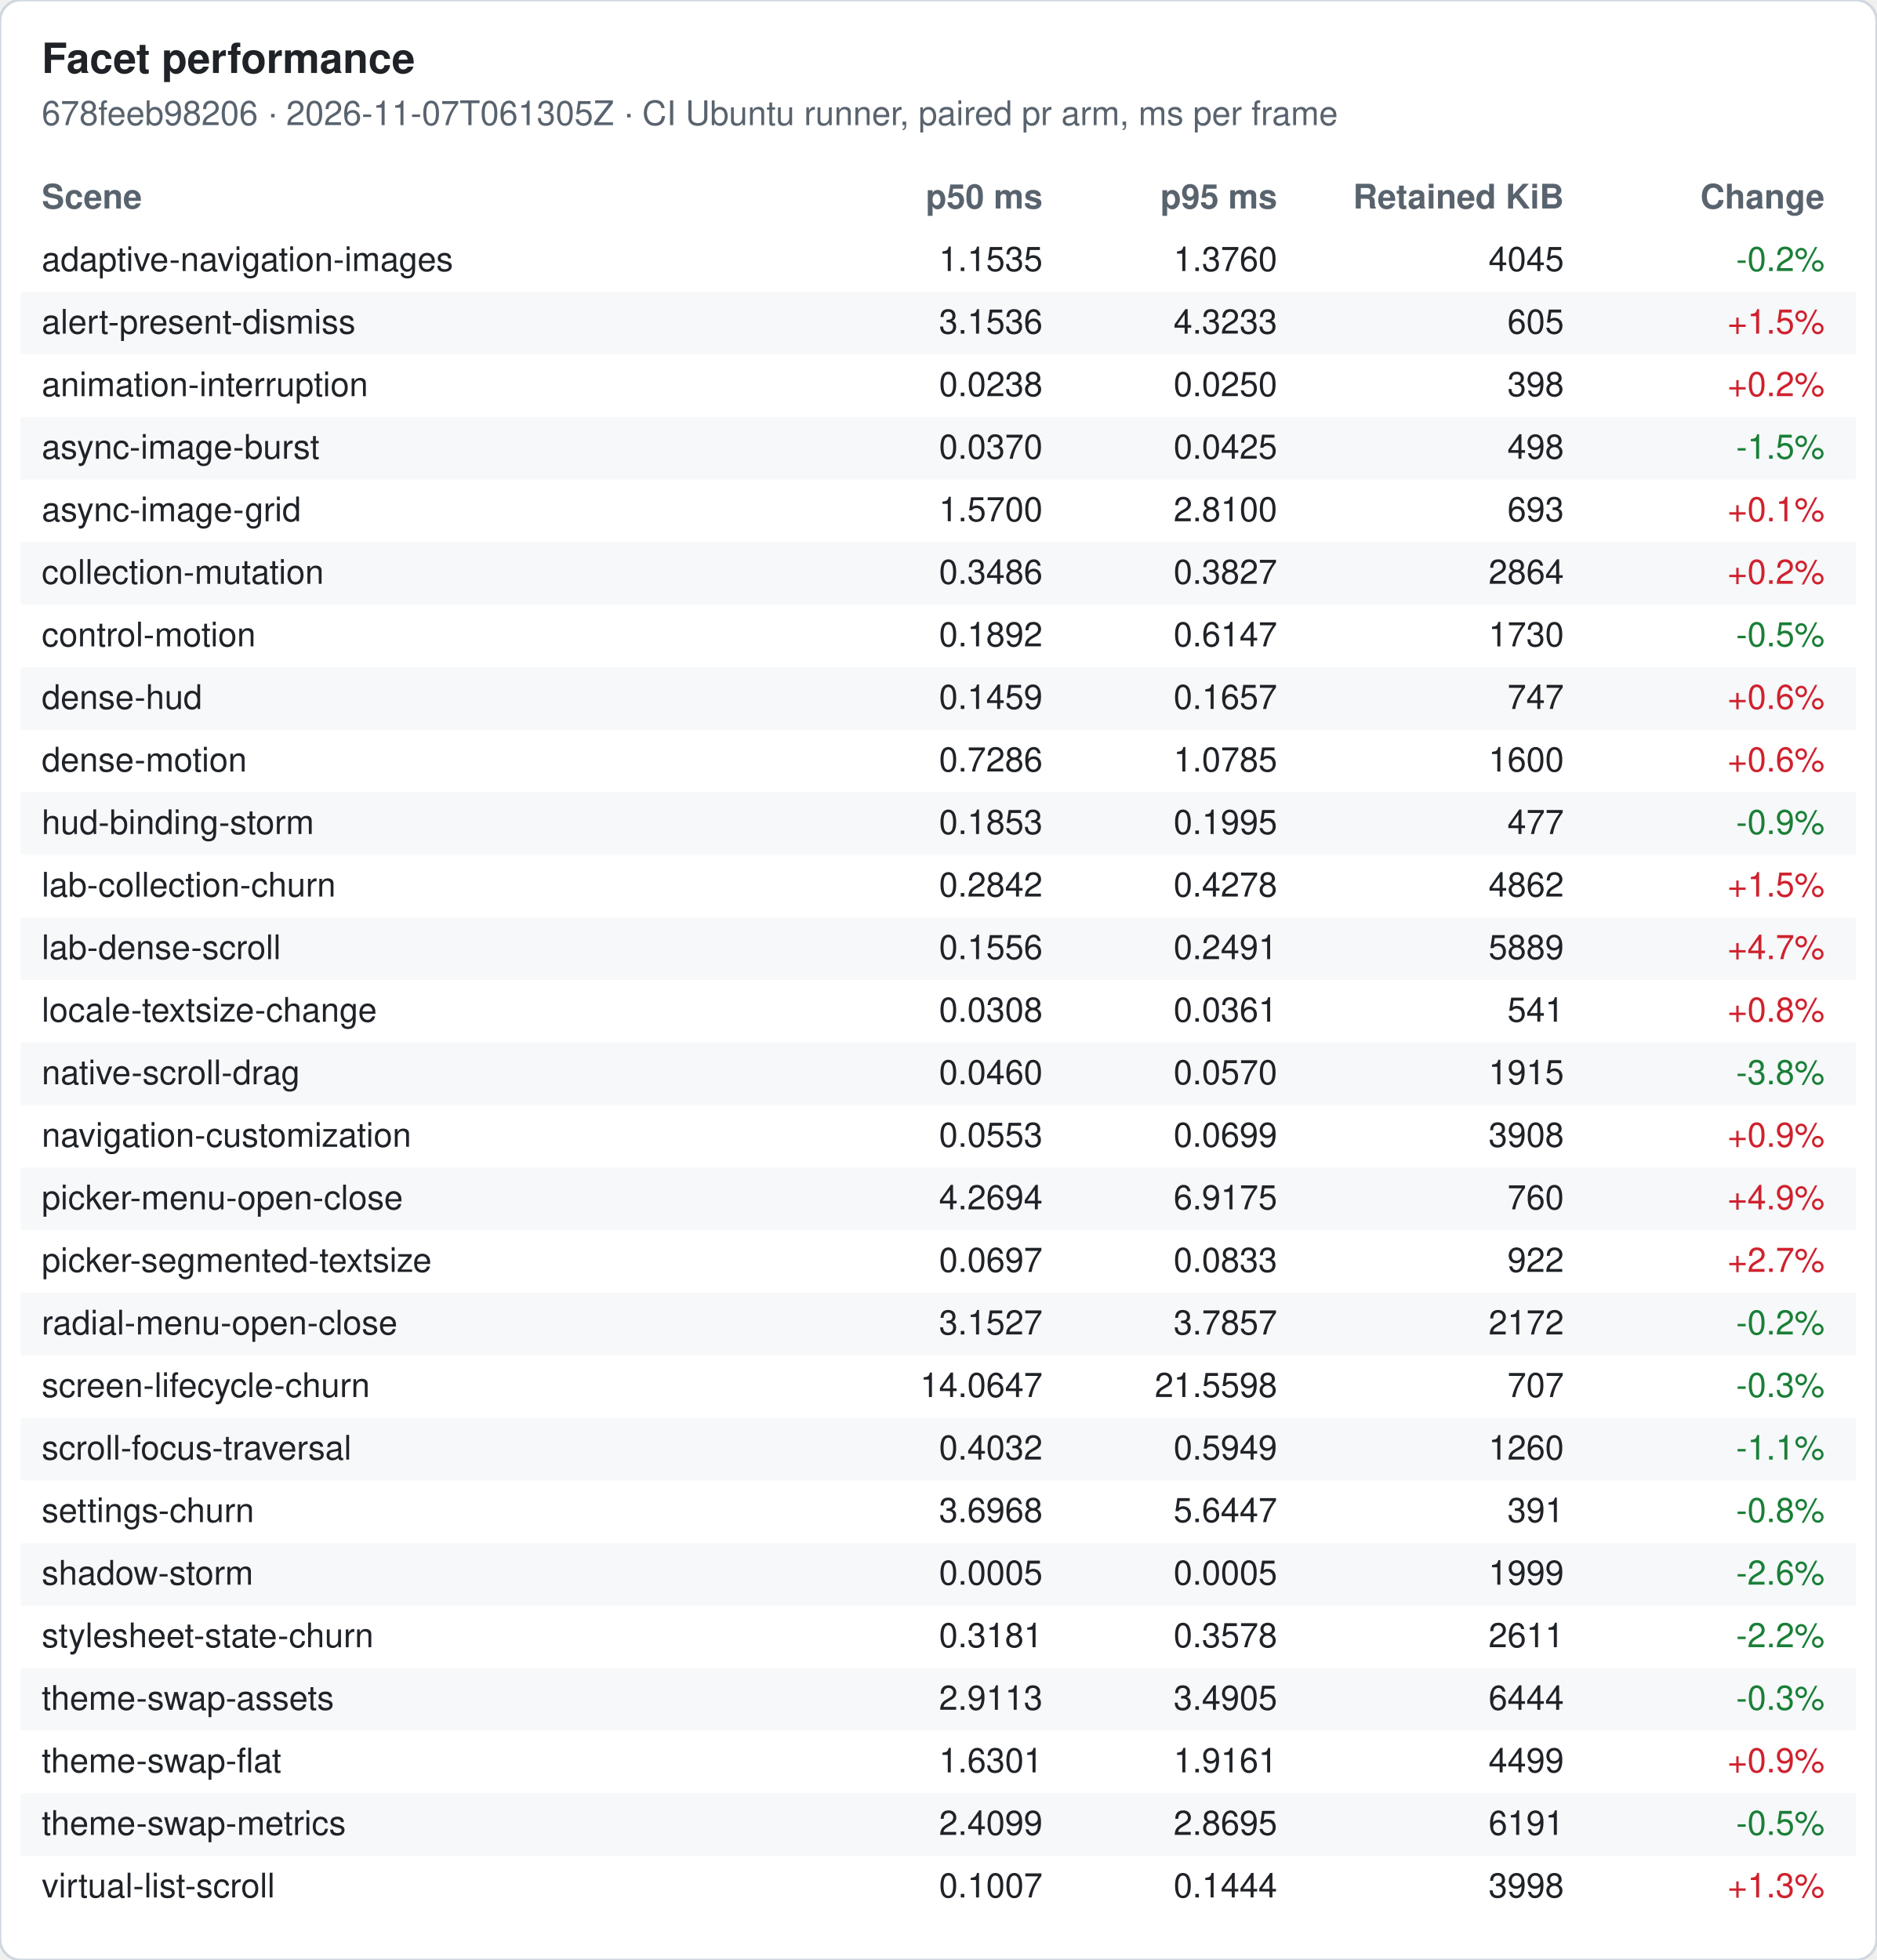
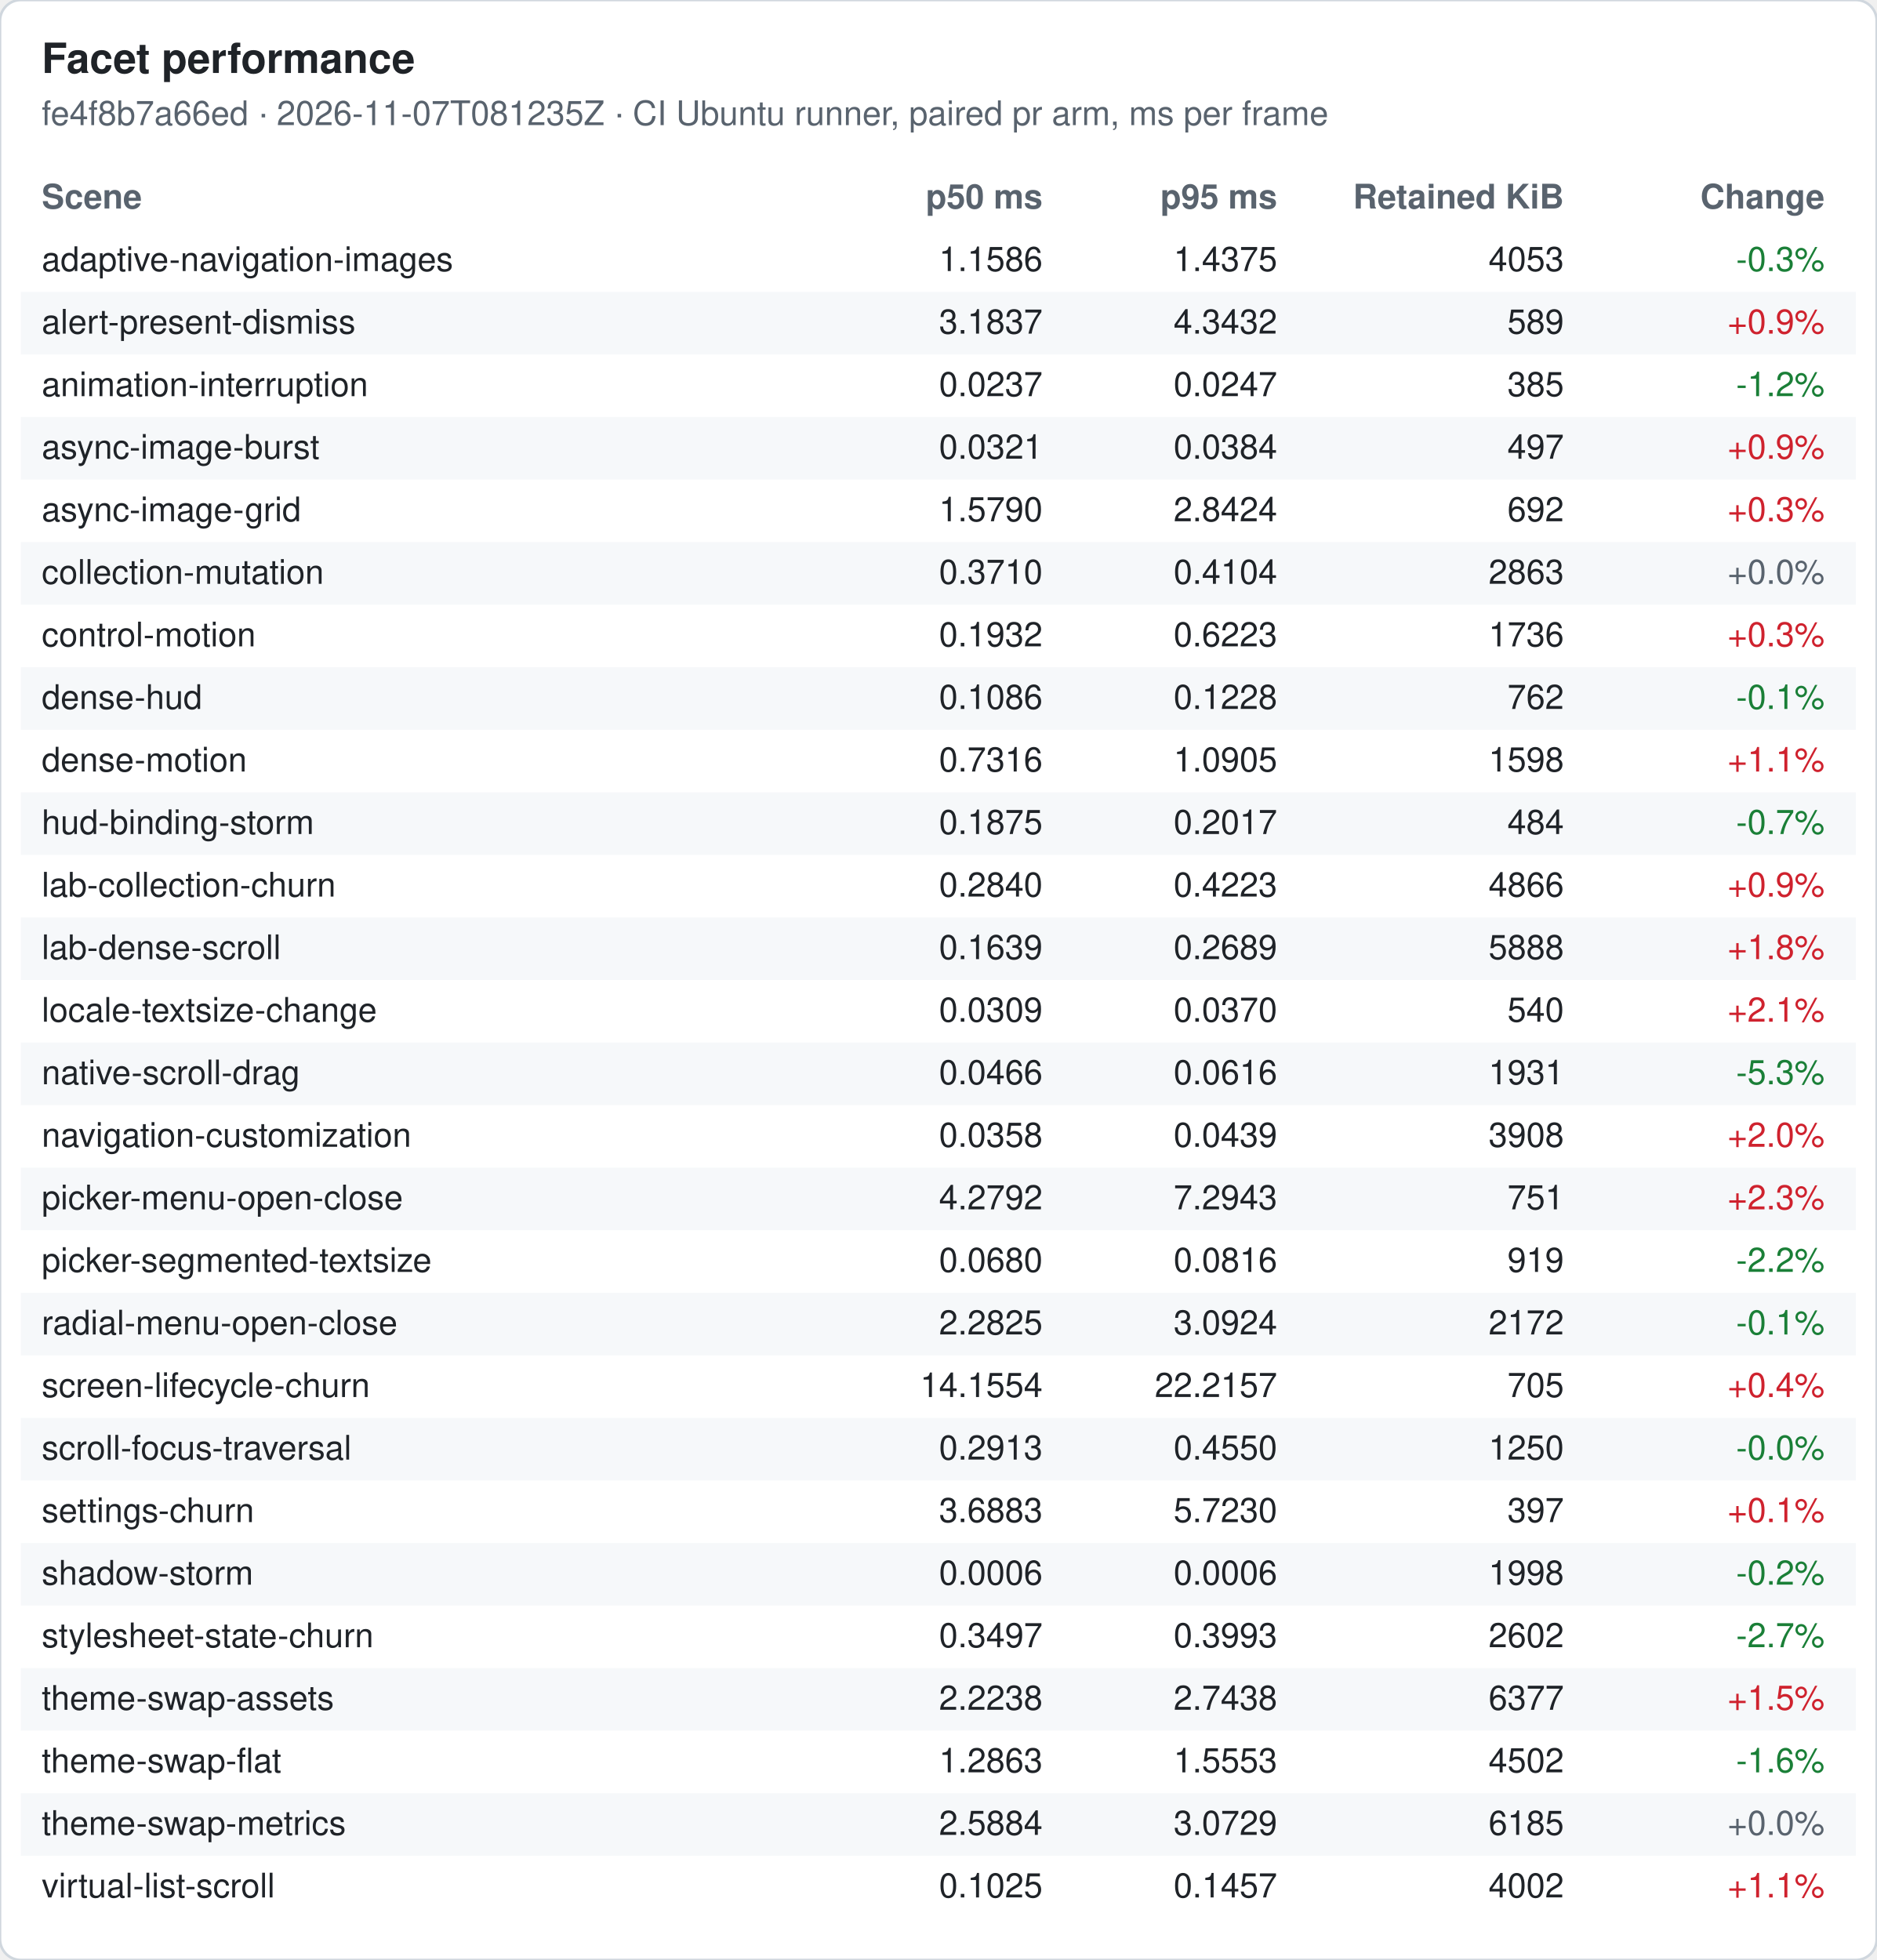
<svg xmlns="http://www.w3.org/2000/svg" width="720" height="752" viewBox="0 0 720 752" font-family="-apple-system, Segoe UI, Helvetica, Arial, sans-serif" font-size="13">
  <rect width="720" height="752" rx="8" fill="#ffffff" stroke="#d0d7de" />
  <text x="16" y="28" font-size="16" font-weight="600" fill="#1f2328">Facet performance</text>
-   <text x="16" y="48" fill="#59636e">678feeb98206 · 2026-11-07T061305Z · CI Ubuntu runner, paired pr arm, ms per frame</text>
+   <text x="16" y="48" fill="#59636e">fe4f8b7a66ed · 2026-11-07T081235Z · CI Ubuntu runner, paired pr arm, ms per frame</text>
  <text x="16" y="80" font-weight="600" fill="#59636e">Scene</text>
  <text x="400" y="80" font-weight="600" fill="#59636e" text-anchor="end">p50 ms</text>
  <text x="490" y="80" font-weight="600" fill="#59636e" text-anchor="end">p95 ms</text>
  <text x="600" y="80" font-weight="600" fill="#59636e" text-anchor="end">Retained KiB</text>
  <text x="700" y="80" font-weight="600" fill="#59636e" text-anchor="end">Change</text>
  <text x="16" y="104" fill="#1f2328">adaptive-navigation-images</text>
-   <text x="400" y="104" fill="#1f2328" text-anchor="end">1.1535</text>
-   <text x="490" y="104" fill="#1f2328" text-anchor="end">1.3760</text>
-   <text x="600" y="104" fill="#1f2328" text-anchor="end">4045</text>
-   <text x="700" y="104" fill="#1a7f37" text-anchor="end">-0.2%</text>
+   <text x="400" y="104" fill="#1f2328" text-anchor="end">1.1586</text>
+   <text x="490" y="104" fill="#1f2328" text-anchor="end">1.4375</text>
+   <text x="600" y="104" fill="#1f2328" text-anchor="end">4053</text>
+   <text x="700" y="104" fill="#1a7f37" text-anchor="end">-0.3%</text>
  <rect x="8" y="112" width="704" height="24" fill="#f6f8fa" />
  <text x="16" y="128" fill="#1f2328">alert-present-dismiss</text>
-   <text x="400" y="128" fill="#1f2328" text-anchor="end">3.1536</text>
-   <text x="490" y="128" fill="#1f2328" text-anchor="end">4.3233</text>
-   <text x="600" y="128" fill="#1f2328" text-anchor="end">605</text>
-   <text x="700" y="128" fill="#cf222e" text-anchor="end">+1.5%</text>
+   <text x="400" y="128" fill="#1f2328" text-anchor="end">3.1837</text>
+   <text x="490" y="128" fill="#1f2328" text-anchor="end">4.3432</text>
+   <text x="600" y="128" fill="#1f2328" text-anchor="end">589</text>
+   <text x="700" y="128" fill="#cf222e" text-anchor="end">+0.9%</text>
  <text x="16" y="152" fill="#1f2328">animation-interruption</text>
-   <text x="400" y="152" fill="#1f2328" text-anchor="end">0.0238</text>
-   <text x="490" y="152" fill="#1f2328" text-anchor="end">0.0250</text>
-   <text x="600" y="152" fill="#1f2328" text-anchor="end">398</text>
-   <text x="700" y="152" fill="#cf222e" text-anchor="end">+0.2%</text>
+   <text x="400" y="152" fill="#1f2328" text-anchor="end">0.0237</text>
+   <text x="490" y="152" fill="#1f2328" text-anchor="end">0.0247</text>
+   <text x="600" y="152" fill="#1f2328" text-anchor="end">385</text>
+   <text x="700" y="152" fill="#1a7f37" text-anchor="end">-1.2%</text>
  <rect x="8" y="160" width="704" height="24" fill="#f6f8fa" />
  <text x="16" y="176" fill="#1f2328">async-image-burst</text>
-   <text x="400" y="176" fill="#1f2328" text-anchor="end">0.0370</text>
-   <text x="490" y="176" fill="#1f2328" text-anchor="end">0.0425</text>
-   <text x="600" y="176" fill="#1f2328" text-anchor="end">498</text>
-   <text x="700" y="176" fill="#1a7f37" text-anchor="end">-1.5%</text>
+   <text x="400" y="176" fill="#1f2328" text-anchor="end">0.0321</text>
+   <text x="490" y="176" fill="#1f2328" text-anchor="end">0.0384</text>
+   <text x="600" y="176" fill="#1f2328" text-anchor="end">497</text>
+   <text x="700" y="176" fill="#cf222e" text-anchor="end">+0.9%</text>
  <text x="16" y="200" fill="#1f2328">async-image-grid</text>
-   <text x="400" y="200" fill="#1f2328" text-anchor="end">1.5700</text>
-   <text x="490" y="200" fill="#1f2328" text-anchor="end">2.8100</text>
-   <text x="600" y="200" fill="#1f2328" text-anchor="end">693</text>
-   <text x="700" y="200" fill="#cf222e" text-anchor="end">+0.1%</text>
+   <text x="400" y="200" fill="#1f2328" text-anchor="end">1.5790</text>
+   <text x="490" y="200" fill="#1f2328" text-anchor="end">2.8424</text>
+   <text x="600" y="200" fill="#1f2328" text-anchor="end">692</text>
+   <text x="700" y="200" fill="#cf222e" text-anchor="end">+0.3%</text>
  <rect x="8" y="208" width="704" height="24" fill="#f6f8fa" />
  <text x="16" y="224" fill="#1f2328">collection-mutation</text>
-   <text x="400" y="224" fill="#1f2328" text-anchor="end">0.3486</text>
-   <text x="490" y="224" fill="#1f2328" text-anchor="end">0.3827</text>
-   <text x="600" y="224" fill="#1f2328" text-anchor="end">2864</text>
-   <text x="700" y="224" fill="#cf222e" text-anchor="end">+0.2%</text>
+   <text x="400" y="224" fill="#1f2328" text-anchor="end">0.3710</text>
+   <text x="490" y="224" fill="#1f2328" text-anchor="end">0.4104</text>
+   <text x="600" y="224" fill="#1f2328" text-anchor="end">2863</text>
+   <text x="700" y="224" fill="#59636e" text-anchor="end">+0.0%</text>
  <text x="16" y="248" fill="#1f2328">control-motion</text>
-   <text x="400" y="248" fill="#1f2328" text-anchor="end">0.1892</text>
-   <text x="490" y="248" fill="#1f2328" text-anchor="end">0.6147</text>
-   <text x="600" y="248" fill="#1f2328" text-anchor="end">1730</text>
-   <text x="700" y="248" fill="#1a7f37" text-anchor="end">-0.5%</text>
+   <text x="400" y="248" fill="#1f2328" text-anchor="end">0.1932</text>
+   <text x="490" y="248" fill="#1f2328" text-anchor="end">0.6223</text>
+   <text x="600" y="248" fill="#1f2328" text-anchor="end">1736</text>
+   <text x="700" y="248" fill="#cf222e" text-anchor="end">+0.3%</text>
  <rect x="8" y="256" width="704" height="24" fill="#f6f8fa" />
  <text x="16" y="272" fill="#1f2328">dense-hud</text>
-   <text x="400" y="272" fill="#1f2328" text-anchor="end">0.1459</text>
-   <text x="490" y="272" fill="#1f2328" text-anchor="end">0.1657</text>
-   <text x="600" y="272" fill="#1f2328" text-anchor="end">747</text>
-   <text x="700" y="272" fill="#cf222e" text-anchor="end">+0.6%</text>
+   <text x="400" y="272" fill="#1f2328" text-anchor="end">0.1086</text>
+   <text x="490" y="272" fill="#1f2328" text-anchor="end">0.1228</text>
+   <text x="600" y="272" fill="#1f2328" text-anchor="end">762</text>
+   <text x="700" y="272" fill="#1a7f37" text-anchor="end">-0.1%</text>
  <text x="16" y="296" fill="#1f2328">dense-motion</text>
-   <text x="400" y="296" fill="#1f2328" text-anchor="end">0.7286</text>
-   <text x="490" y="296" fill="#1f2328" text-anchor="end">1.0785</text>
-   <text x="600" y="296" fill="#1f2328" text-anchor="end">1600</text>
-   <text x="700" y="296" fill="#cf222e" text-anchor="end">+0.6%</text>
+   <text x="400" y="296" fill="#1f2328" text-anchor="end">0.7316</text>
+   <text x="490" y="296" fill="#1f2328" text-anchor="end">1.0905</text>
+   <text x="600" y="296" fill="#1f2328" text-anchor="end">1598</text>
+   <text x="700" y="296" fill="#cf222e" text-anchor="end">+1.1%</text>
  <rect x="8" y="304" width="704" height="24" fill="#f6f8fa" />
  <text x="16" y="320" fill="#1f2328">hud-binding-storm</text>
-   <text x="400" y="320" fill="#1f2328" text-anchor="end">0.1853</text>
-   <text x="490" y="320" fill="#1f2328" text-anchor="end">0.1995</text>
-   <text x="600" y="320" fill="#1f2328" text-anchor="end">477</text>
-   <text x="700" y="320" fill="#1a7f37" text-anchor="end">-0.9%</text>
+   <text x="400" y="320" fill="#1f2328" text-anchor="end">0.1875</text>
+   <text x="490" y="320" fill="#1f2328" text-anchor="end">0.2017</text>
+   <text x="600" y="320" fill="#1f2328" text-anchor="end">484</text>
+   <text x="700" y="320" fill="#1a7f37" text-anchor="end">-0.7%</text>
  <text x="16" y="344" fill="#1f2328">lab-collection-churn</text>
-   <text x="400" y="344" fill="#1f2328" text-anchor="end">0.2842</text>
-   <text x="490" y="344" fill="#1f2328" text-anchor="end">0.4278</text>
-   <text x="600" y="344" fill="#1f2328" text-anchor="end">4862</text>
-   <text x="700" y="344" fill="#cf222e" text-anchor="end">+1.5%</text>
+   <text x="400" y="344" fill="#1f2328" text-anchor="end">0.2840</text>
+   <text x="490" y="344" fill="#1f2328" text-anchor="end">0.4223</text>
+   <text x="600" y="344" fill="#1f2328" text-anchor="end">4866</text>
+   <text x="700" y="344" fill="#cf222e" text-anchor="end">+0.9%</text>
  <rect x="8" y="352" width="704" height="24" fill="#f6f8fa" />
  <text x="16" y="368" fill="#1f2328">lab-dense-scroll</text>
-   <text x="400" y="368" fill="#1f2328" text-anchor="end">0.1556</text>
-   <text x="490" y="368" fill="#1f2328" text-anchor="end">0.2491</text>
-   <text x="600" y="368" fill="#1f2328" text-anchor="end">5889</text>
-   <text x="700" y="368" fill="#cf222e" text-anchor="end">+4.7%</text>
+   <text x="400" y="368" fill="#1f2328" text-anchor="end">0.1639</text>
+   <text x="490" y="368" fill="#1f2328" text-anchor="end">0.2689</text>
+   <text x="600" y="368" fill="#1f2328" text-anchor="end">5888</text>
+   <text x="700" y="368" fill="#cf222e" text-anchor="end">+1.8%</text>
  <text x="16" y="392" fill="#1f2328">locale-textsize-change</text>
-   <text x="400" y="392" fill="#1f2328" text-anchor="end">0.0308</text>
-   <text x="490" y="392" fill="#1f2328" text-anchor="end">0.0361</text>
-   <text x="600" y="392" fill="#1f2328" text-anchor="end">541</text>
-   <text x="700" y="392" fill="#cf222e" text-anchor="end">+0.8%</text>
+   <text x="400" y="392" fill="#1f2328" text-anchor="end">0.0309</text>
+   <text x="490" y="392" fill="#1f2328" text-anchor="end">0.0370</text>
+   <text x="600" y="392" fill="#1f2328" text-anchor="end">540</text>
+   <text x="700" y="392" fill="#cf222e" text-anchor="end">+2.1%</text>
  <rect x="8" y="400" width="704" height="24" fill="#f6f8fa" />
  <text x="16" y="416" fill="#1f2328">native-scroll-drag</text>
-   <text x="400" y="416" fill="#1f2328" text-anchor="end">0.0460</text>
-   <text x="490" y="416" fill="#1f2328" text-anchor="end">0.0570</text>
-   <text x="600" y="416" fill="#1f2328" text-anchor="end">1915</text>
-   <text x="700" y="416" fill="#1a7f37" text-anchor="end">-3.8%</text>
+   <text x="400" y="416" fill="#1f2328" text-anchor="end">0.0466</text>
+   <text x="490" y="416" fill="#1f2328" text-anchor="end">0.0616</text>
+   <text x="600" y="416" fill="#1f2328" text-anchor="end">1931</text>
+   <text x="700" y="416" fill="#1a7f37" text-anchor="end">-5.3%</text>
  <text x="16" y="440" fill="#1f2328">navigation-customization</text>
-   <text x="400" y="440" fill="#1f2328" text-anchor="end">0.0553</text>
-   <text x="490" y="440" fill="#1f2328" text-anchor="end">0.0699</text>
+   <text x="400" y="440" fill="#1f2328" text-anchor="end">0.0358</text>
+   <text x="490" y="440" fill="#1f2328" text-anchor="end">0.0439</text>
  <text x="600" y="440" fill="#1f2328" text-anchor="end">3908</text>
-   <text x="700" y="440" fill="#cf222e" text-anchor="end">+0.9%</text>
+   <text x="700" y="440" fill="#cf222e" text-anchor="end">+2.0%</text>
  <rect x="8" y="448" width="704" height="24" fill="#f6f8fa" />
  <text x="16" y="464" fill="#1f2328">picker-menu-open-close</text>
-   <text x="400" y="464" fill="#1f2328" text-anchor="end">4.2694</text>
-   <text x="490" y="464" fill="#1f2328" text-anchor="end">6.9175</text>
-   <text x="600" y="464" fill="#1f2328" text-anchor="end">760</text>
-   <text x="700" y="464" fill="#cf222e" text-anchor="end">+4.9%</text>
+   <text x="400" y="464" fill="#1f2328" text-anchor="end">4.2792</text>
+   <text x="490" y="464" fill="#1f2328" text-anchor="end">7.2943</text>
+   <text x="600" y="464" fill="#1f2328" text-anchor="end">751</text>
+   <text x="700" y="464" fill="#cf222e" text-anchor="end">+2.3%</text>
  <text x="16" y="488" fill="#1f2328">picker-segmented-textsize</text>
-   <text x="400" y="488" fill="#1f2328" text-anchor="end">0.0697</text>
-   <text x="490" y="488" fill="#1f2328" text-anchor="end">0.0833</text>
-   <text x="600" y="488" fill="#1f2328" text-anchor="end">922</text>
-   <text x="700" y="488" fill="#cf222e" text-anchor="end">+2.7%</text>
+   <text x="400" y="488" fill="#1f2328" text-anchor="end">0.0680</text>
+   <text x="490" y="488" fill="#1f2328" text-anchor="end">0.0816</text>
+   <text x="600" y="488" fill="#1f2328" text-anchor="end">919</text>
+   <text x="700" y="488" fill="#1a7f37" text-anchor="end">-2.2%</text>
  <rect x="8" y="496" width="704" height="24" fill="#f6f8fa" />
  <text x="16" y="512" fill="#1f2328">radial-menu-open-close</text>
-   <text x="400" y="512" fill="#1f2328" text-anchor="end">3.1527</text>
-   <text x="490" y="512" fill="#1f2328" text-anchor="end">3.7857</text>
+   <text x="400" y="512" fill="#1f2328" text-anchor="end">2.2825</text>
+   <text x="490" y="512" fill="#1f2328" text-anchor="end">3.0924</text>
  <text x="600" y="512" fill="#1f2328" text-anchor="end">2172</text>
-   <text x="700" y="512" fill="#1a7f37" text-anchor="end">-0.2%</text>
+   <text x="700" y="512" fill="#1a7f37" text-anchor="end">-0.1%</text>
  <text x="16" y="536" fill="#1f2328">screen-lifecycle-churn</text>
-   <text x="400" y="536" fill="#1f2328" text-anchor="end">14.0647</text>
-   <text x="490" y="536" fill="#1f2328" text-anchor="end">21.5598</text>
-   <text x="600" y="536" fill="#1f2328" text-anchor="end">707</text>
-   <text x="700" y="536" fill="#1a7f37" text-anchor="end">-0.3%</text>
+   <text x="400" y="536" fill="#1f2328" text-anchor="end">14.1554</text>
+   <text x="490" y="536" fill="#1f2328" text-anchor="end">22.2157</text>
+   <text x="600" y="536" fill="#1f2328" text-anchor="end">705</text>
+   <text x="700" y="536" fill="#cf222e" text-anchor="end">+0.4%</text>
  <rect x="8" y="544" width="704" height="24" fill="#f6f8fa" />
  <text x="16" y="560" fill="#1f2328">scroll-focus-traversal</text>
-   <text x="400" y="560" fill="#1f2328" text-anchor="end">0.4032</text>
-   <text x="490" y="560" fill="#1f2328" text-anchor="end">0.5949</text>
-   <text x="600" y="560" fill="#1f2328" text-anchor="end">1260</text>
-   <text x="700" y="560" fill="#1a7f37" text-anchor="end">-1.1%</text>
+   <text x="400" y="560" fill="#1f2328" text-anchor="end">0.2913</text>
+   <text x="490" y="560" fill="#1f2328" text-anchor="end">0.4550</text>
+   <text x="600" y="560" fill="#1f2328" text-anchor="end">1250</text>
+   <text x="700" y="560" fill="#1a7f37" text-anchor="end">-0.0%</text>
  <text x="16" y="584" fill="#1f2328">settings-churn</text>
-   <text x="400" y="584" fill="#1f2328" text-anchor="end">3.6968</text>
-   <text x="490" y="584" fill="#1f2328" text-anchor="end">5.6447</text>
-   <text x="600" y="584" fill="#1f2328" text-anchor="end">391</text>
-   <text x="700" y="584" fill="#1a7f37" text-anchor="end">-0.8%</text>
+   <text x="400" y="584" fill="#1f2328" text-anchor="end">3.6883</text>
+   <text x="490" y="584" fill="#1f2328" text-anchor="end">5.7230</text>
+   <text x="600" y="584" fill="#1f2328" text-anchor="end">397</text>
+   <text x="700" y="584" fill="#cf222e" text-anchor="end">+0.1%</text>
  <rect x="8" y="592" width="704" height="24" fill="#f6f8fa" />
  <text x="16" y="608" fill="#1f2328">shadow-storm</text>
-   <text x="400" y="608" fill="#1f2328" text-anchor="end">0.0005</text>
-   <text x="490" y="608" fill="#1f2328" text-anchor="end">0.0005</text>
-   <text x="600" y="608" fill="#1f2328" text-anchor="end">1999</text>
-   <text x="700" y="608" fill="#1a7f37" text-anchor="end">-2.6%</text>
+   <text x="400" y="608" fill="#1f2328" text-anchor="end">0.0006</text>
+   <text x="490" y="608" fill="#1f2328" text-anchor="end">0.0006</text>
+   <text x="600" y="608" fill="#1f2328" text-anchor="end">1998</text>
+   <text x="700" y="608" fill="#1a7f37" text-anchor="end">-0.2%</text>
  <text x="16" y="632" fill="#1f2328">stylesheet-state-churn</text>
-   <text x="400" y="632" fill="#1f2328" text-anchor="end">0.3181</text>
-   <text x="490" y="632" fill="#1f2328" text-anchor="end">0.3578</text>
-   <text x="600" y="632" fill="#1f2328" text-anchor="end">2611</text>
-   <text x="700" y="632" fill="#1a7f37" text-anchor="end">-2.2%</text>
+   <text x="400" y="632" fill="#1f2328" text-anchor="end">0.3497</text>
+   <text x="490" y="632" fill="#1f2328" text-anchor="end">0.3993</text>
+   <text x="600" y="632" fill="#1f2328" text-anchor="end">2602</text>
+   <text x="700" y="632" fill="#1a7f37" text-anchor="end">-2.7%</text>
  <rect x="8" y="640" width="704" height="24" fill="#f6f8fa" />
  <text x="16" y="656" fill="#1f2328">theme-swap-assets</text>
-   <text x="400" y="656" fill="#1f2328" text-anchor="end">2.9113</text>
-   <text x="490" y="656" fill="#1f2328" text-anchor="end">3.4905</text>
-   <text x="600" y="656" fill="#1f2328" text-anchor="end">6444</text>
-   <text x="700" y="656" fill="#1a7f37" text-anchor="end">-0.3%</text>
+   <text x="400" y="656" fill="#1f2328" text-anchor="end">2.2238</text>
+   <text x="490" y="656" fill="#1f2328" text-anchor="end">2.7438</text>
+   <text x="600" y="656" fill="#1f2328" text-anchor="end">6377</text>
+   <text x="700" y="656" fill="#cf222e" text-anchor="end">+1.5%</text>
  <text x="16" y="680" fill="#1f2328">theme-swap-flat</text>
-   <text x="400" y="680" fill="#1f2328" text-anchor="end">1.6301</text>
-   <text x="490" y="680" fill="#1f2328" text-anchor="end">1.9161</text>
-   <text x="600" y="680" fill="#1f2328" text-anchor="end">4499</text>
-   <text x="700" y="680" fill="#cf222e" text-anchor="end">+0.9%</text>
+   <text x="400" y="680" fill="#1f2328" text-anchor="end">1.2863</text>
+   <text x="490" y="680" fill="#1f2328" text-anchor="end">1.5553</text>
+   <text x="600" y="680" fill="#1f2328" text-anchor="end">4502</text>
+   <text x="700" y="680" fill="#1a7f37" text-anchor="end">-1.6%</text>
  <rect x="8" y="688" width="704" height="24" fill="#f6f8fa" />
  <text x="16" y="704" fill="#1f2328">theme-swap-metrics</text>
-   <text x="400" y="704" fill="#1f2328" text-anchor="end">2.4099</text>
-   <text x="490" y="704" fill="#1f2328" text-anchor="end">2.8695</text>
-   <text x="600" y="704" fill="#1f2328" text-anchor="end">6191</text>
-   <text x="700" y="704" fill="#1a7f37" text-anchor="end">-0.5%</text>
+   <text x="400" y="704" fill="#1f2328" text-anchor="end">2.5884</text>
+   <text x="490" y="704" fill="#1f2328" text-anchor="end">3.0729</text>
+   <text x="600" y="704" fill="#1f2328" text-anchor="end">6185</text>
+   <text x="700" y="704" fill="#59636e" text-anchor="end">+0.0%</text>
  <text x="16" y="728" fill="#1f2328">virtual-list-scroll</text>
-   <text x="400" y="728" fill="#1f2328" text-anchor="end">0.1007</text>
-   <text x="490" y="728" fill="#1f2328" text-anchor="end">0.1444</text>
-   <text x="600" y="728" fill="#1f2328" text-anchor="end">3998</text>
-   <text x="700" y="728" fill="#cf222e" text-anchor="end">+1.3%</text>
+   <text x="400" y="728" fill="#1f2328" text-anchor="end">0.1025</text>
+   <text x="490" y="728" fill="#1f2328" text-anchor="end">0.1457</text>
+   <text x="600" y="728" fill="#1f2328" text-anchor="end">4002</text>
+   <text x="700" y="728" fill="#cf222e" text-anchor="end">+1.1%</text>
</svg>
